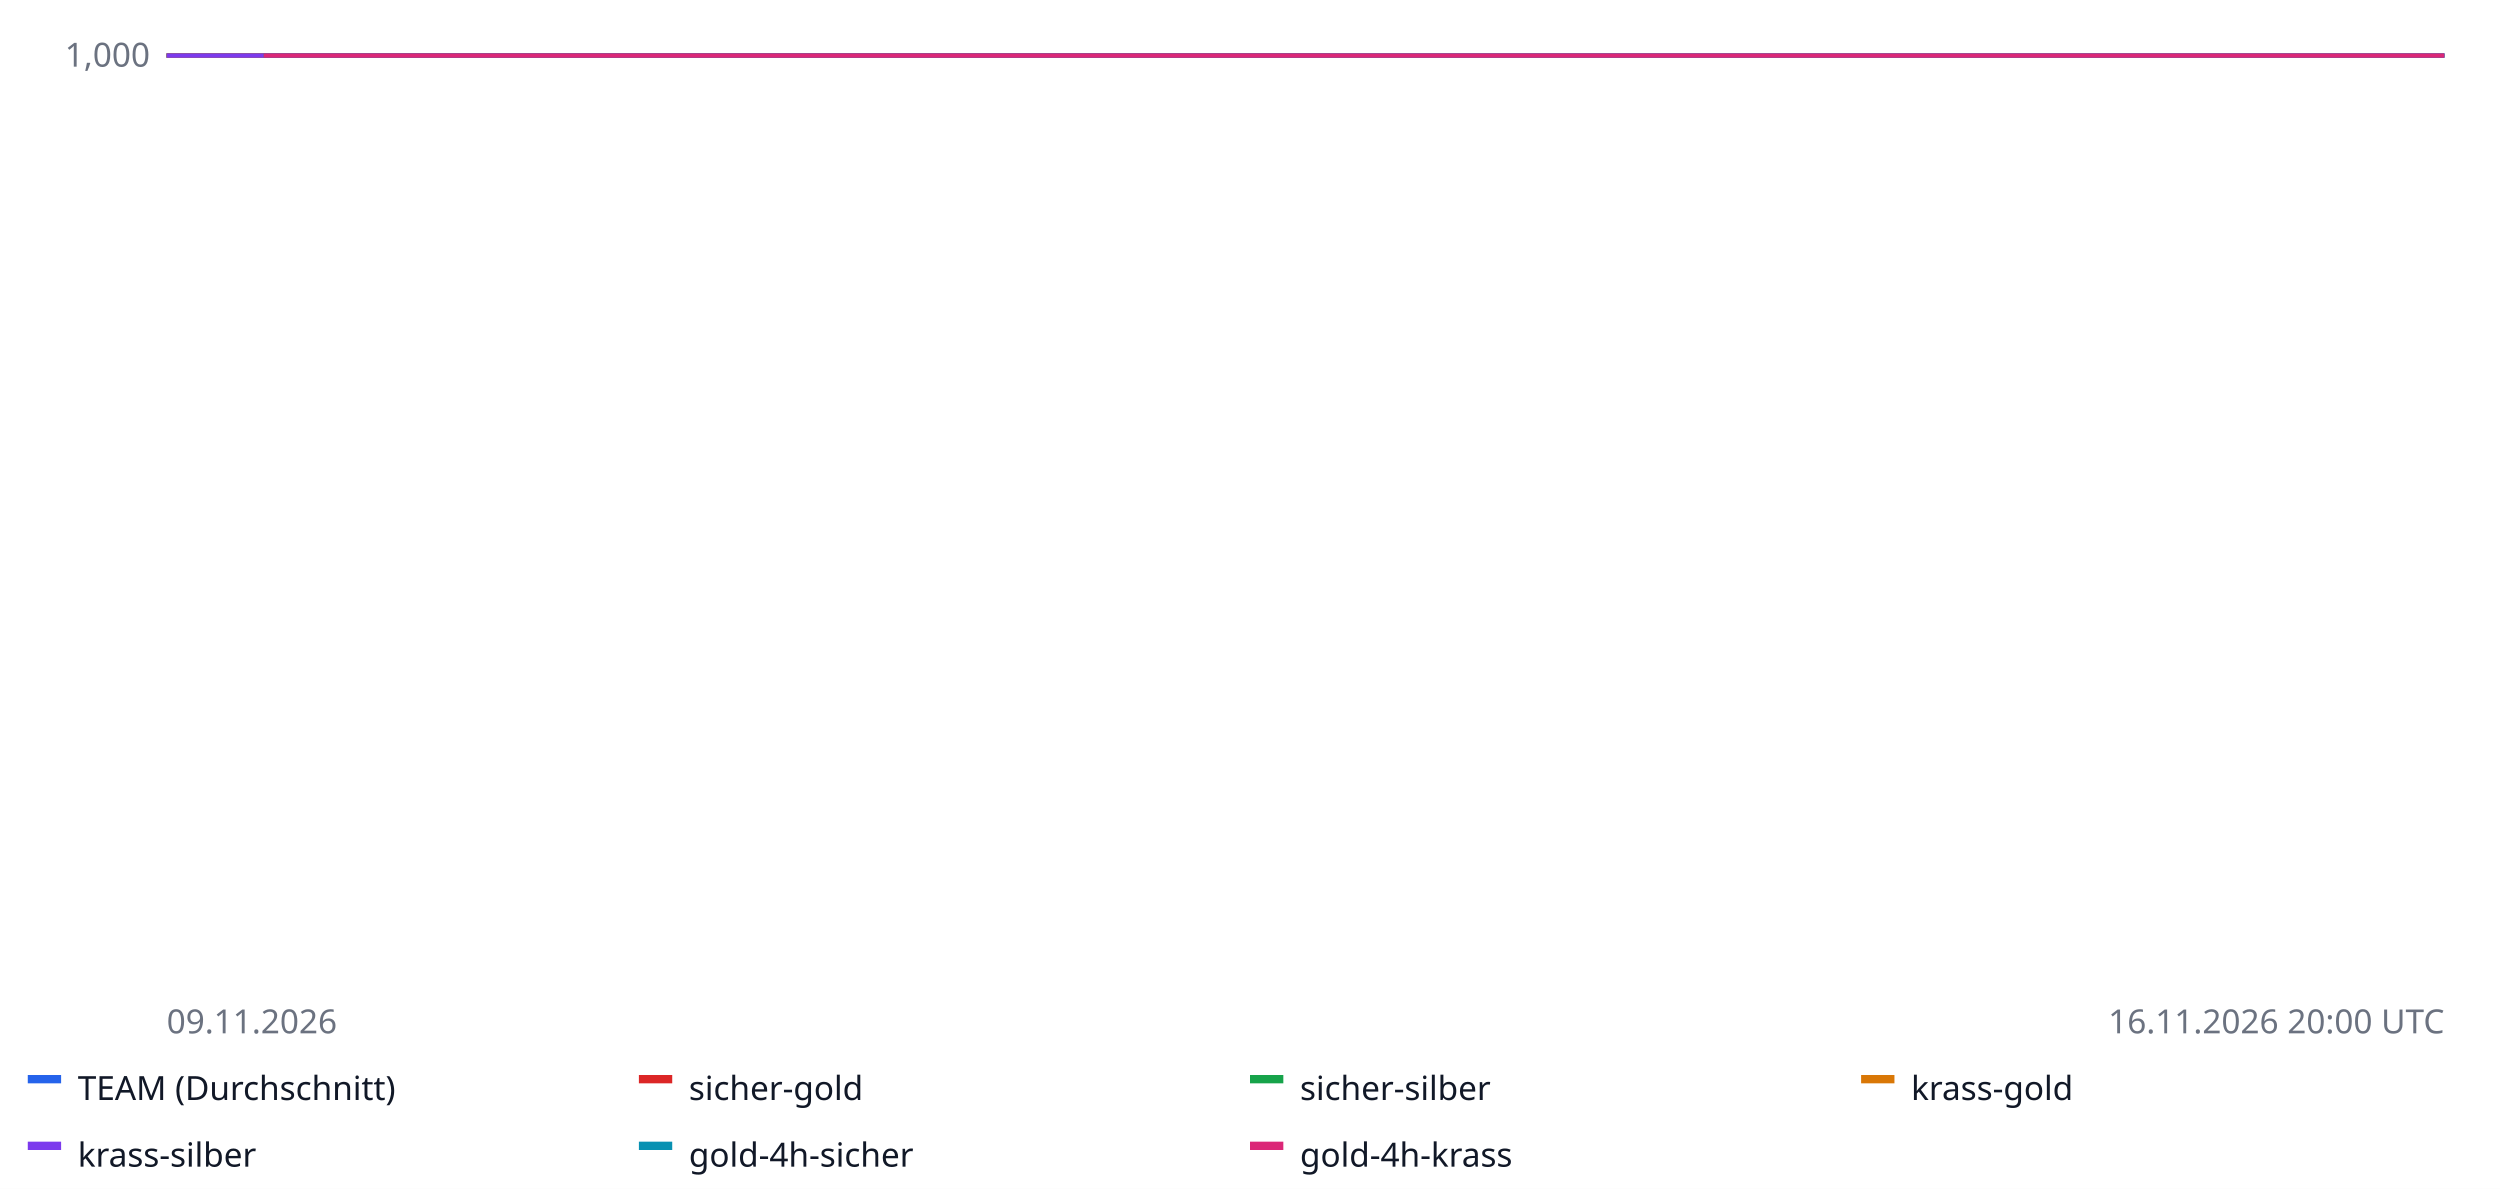
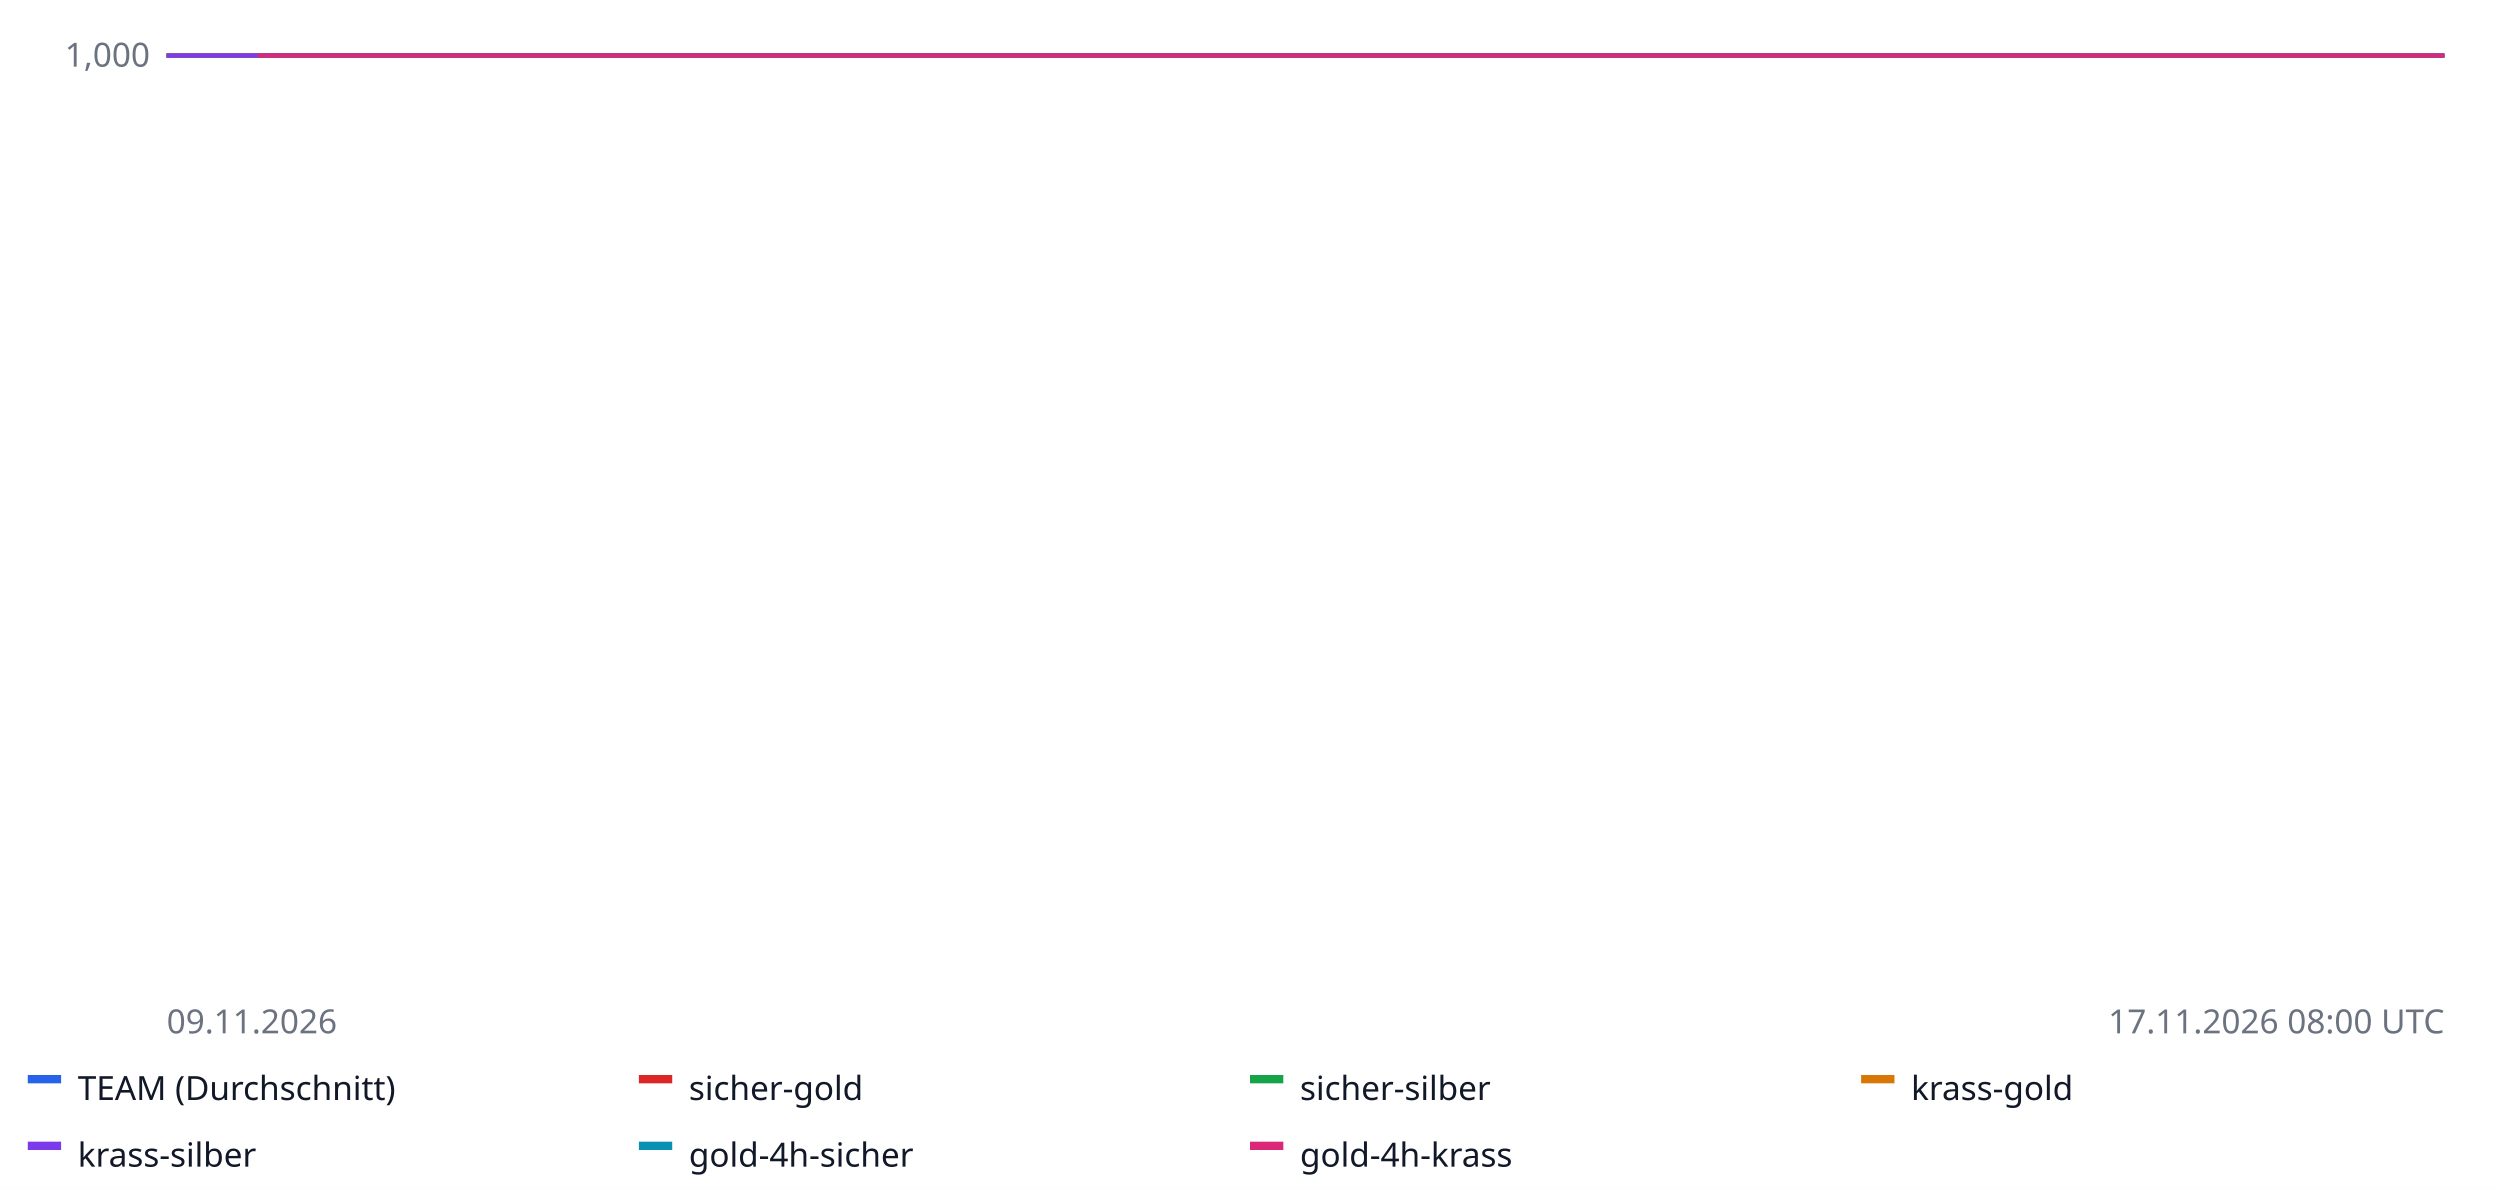
<svg xmlns="http://www.w3.org/2000/svg" width="900" height="428" font-family="sans-serif" font-size="12">
  <rect width="100%" height="100%" fill="#ffffff" />
  <line x1="60" x2="880" y1="20.0" y2="20.0" stroke="#e5e7eb" />
  <text x="54" y="24.0" text-anchor="end" fill="#6b7280">1,000</text>
  <line x1="60" x2="880" y1="-62.5" y2="-62.5" stroke="#e5e7eb" />
  <text x="54" y="-58.5" text-anchor="end" fill="#6b7280">1,000</text>
  <line x1="60" x2="880" y1="-145.0" y2="-145.0" stroke="#e5e7eb" />
  <text x="54" y="-141.0" text-anchor="end" fill="#6b7280">1,000</text>
  <line x1="60" x2="880" y1="-227.5" y2="-227.5" stroke="#e5e7eb" />
  <text x="54" y="-223.5" text-anchor="end" fill="#6b7280">1,001</text>
  <line x1="60" x2="880" y1="-310.0" y2="-310.0" stroke="#e5e7eb" />
  <text x="54" y="-306.0" text-anchor="end" fill="#6b7280">1,001</text>
  <line x1="60" x2="880" y1="20.0" y2="20.0" stroke="#9ca3af" stroke-dasharray="4 3" />
-   <polyline fill="none" stroke="#2563eb" stroke-width="1.6" points="60.0,20.0 64.4,20.0 68.7,20.0 73.1,20.0 77.4,20.0 81.8,20.0 86.2,20.0 90.5,20.0 94.9,20.0 99.3,20.0 103.6,20.0 108.0,20.0 112.3,20.0 116.7,20.0 121.1,20.0 125.4,20.0 129.8,20.0 134.1,20.0 138.5,20.0 142.9,20.0 147.2,20.0 151.6,20.0 156.0,20.0 160.3,20.0 164.7,20.0 169.0,20.0 173.4,20.0 177.8,20.0 182.1,20.0 186.5,20.0 190.9,20.0 195.2,20.0 199.6,20.0 203.9,20.0 208.3,20.0 212.7,20.0 217.0,20.0 221.4,20.0 225.7,20.0 230.1,20.0 234.5,20.0 238.8,20.0 243.2,20.0 247.6,20.0 251.9,20.0 256.3,20.0 260.6,20.0 265.0,20.0 269.4,20.0 273.7,20.0 278.1,20.0 282.4,20.0 286.8,20.0 291.2,20.0 295.5,20.0 299.9,20.0 304.3,20.0 308.6,20.0 313.0,20.0 317.3,20.0 321.7,20.0 326.1,20.0 330.4,20.0 334.8,20.0 339.1,20.0 343.5,20.0 347.9,20.0 352.2,20.0 356.6,20.0 361.0,20.0 365.3,20.0 369.7,20.0 374.0,20.0 378.4,20.0 382.8,20.0 387.1,20.0 391.5,20.0 395.9,20.0 400.2,20.0 404.6,20.0 408.9,20.0 413.3,20.0 417.7,20.0 422.0,20.0 426.4,20.0 430.7,20.0 435.1,20.0 439.5,20.0 443.8,20.0 448.2,20.0 452.6,20.0 456.9,20.0 461.3,20.0 465.6,20.0 470.0,20.0 474.4,20.0 478.7,20.0 483.1,20.0 487.4,20.0 491.8,20.0 496.2,20.0 500.5,20.0 504.9,20.0 509.3,20.0 513.6,20.0 518.0,20.0 522.3,20.0 526.7,20.0 531.1,20.0 535.4,20.0 539.8,20.0 544.1,20.0 548.5,20.0 552.9,20.0 557.2,20.0 561.6,20.0 566.0,20.0 570.3,20.0 574.7,20.0 579.0,20.0 583.4,20.0 587.8,20.0 592.1,20.0 596.5,20.0 600.9,20.0 605.2,20.0 609.6,20.0 613.9,20.0 618.3,20.0 622.7,20.0 627.0,20.0 631.4,20.0 635.7,20.0 640.1,20.0 644.5,20.0 648.8,20.0 653.2,20.0 657.6,20.0 661.9,20.0 666.3,20.0 670.6,20.0 675.0,20.0 679.4,20.0 683.7,20.0 688.1,20.0 692.4,20.0 696.8,20.0 701.2,20.0 705.5,20.0 709.9,20.0 714.3,20.0 718.6,20.0 723.0,20.0 727.3,20.0 731.7,20.0 736.1,20.0 740.4,20.0 744.8,20.0 749.1,20.0 753.5,20.0 757.9,20.0 762.2,20.0 766.6,20.0 771.0,20.0 775.3,20.0 779.7,20.0 784.0,20.0 788.4,20.0 792.8,20.0 797.1,20.0 801.5,20.0 805.9,20.0 810.2,20.0 814.6,20.0 818.9,20.0 823.3,20.0 827.7,20.0 832.0,20.0 836.4,20.0 840.7,20.0 845.1,20.0 849.5,20.0 853.8,20.0 858.2,20.0 862.6,20.0 866.9,20.0 871.3,20.0 875.6,20.0 880.0,20.0 880.0,20.0" />
+   <polyline fill="none" stroke="#2563eb" stroke-width="1.6" points="60.0,20.0 64.1,20.0 68.2,20.0 72.3,20.0 76.4,20.0 80.5,20.0 84.6,20.0 88.7,20.0 92.8,20.0 96.9,20.0 101.0,20.0 105.1,20.0 109.2,20.0 113.3,20.0 117.4,20.0 121.5,20.0 125.6,20.0 129.7,20.0 133.8,20.0 137.9,20.0 142.0,20.0 146.1,20.0 150.2,20.0 154.3,20.0 158.4,20.0 162.5,20.0 166.6,20.0 170.7,20.0 174.8,20.0 178.9,20.0 183.0,20.0 187.1,20.0 191.2,20.0 195.3,20.0 199.4,20.0 203.5,20.0 207.6,20.0 211.7,20.0 215.8,20.0 219.9,20.0 224.0,20.0 228.1,20.0 232.2,20.0 236.3,20.0 240.4,20.0 244.5,20.0 248.6,20.0 252.7,20.0 256.8,20.0 260.9,20.0 265.0,20.0 269.1,20.0 273.2,20.0 277.3,20.0 281.4,20.0 285.5,20.0 289.6,20.0 293.7,20.0 297.8,20.0 301.9,20.0 306.0,20.0 310.1,20.0 314.2,20.0 318.3,20.0 322.4,20.0 326.5,20.0 330.6,20.0 334.7,20.0 338.8,20.0 342.9,20.0 347.0,20.0 351.1,20.0 355.2,20.0 359.3,20.0 363.4,20.0 367.5,20.0 371.6,20.0 375.7,20.0 379.8,20.0 383.9,20.0 388.0,20.0 392.1,20.0 396.2,20.0 400.3,20.0 404.4,20.0 408.5,20.0 412.6,20.0 416.7,20.0 420.8,20.0 424.9,20.0 429.0,20.0 433.1,20.0 437.2,20.0 441.3,20.0 445.4,20.0 449.5,20.0 453.6,20.0 457.7,20.0 461.8,20.0 465.9,20.0 470.0,20.0 474.1,20.0 478.2,20.0 482.3,20.0 486.4,20.0 490.5,20.0 494.6,20.0 498.7,20.0 502.8,20.0 506.9,20.0 511.0,20.0 515.1,20.0 519.2,20.0 523.3,20.0 527.4,20.0 531.5,20.0 535.6,20.0 539.7,20.0 543.8,20.0 547.9,20.0 552.0,20.0 556.1,20.0 560.2,20.0 564.3,20.0 568.4,20.0 572.5,20.0 576.6,20.0 580.7,20.0 584.8,20.0 588.9,20.0 593.0,20.0 597.1,20.0 601.2,20.0 605.3,20.0 609.4,20.0 613.5,20.0 617.6,20.0 621.7,20.0 625.8,20.0 629.9,20.0 634.0,20.0 638.1,20.0 642.2,20.0 646.3,20.0 650.4,20.0 654.5,20.0 658.6,20.0 662.7,20.0 666.8,20.0 670.9,20.0 675.0,20.0 679.1,20.0 683.2,20.0 687.3,20.0 691.4,20.0 695.5,20.0 699.6,20.0 703.7,20.0 707.8,20.0 711.9,20.0 716.0,20.0 720.1,20.0 724.2,20.0 728.3,20.0 732.4,20.0 736.5,20.0 740.6,20.0 744.7,20.0 748.8,20.0 752.9,20.0 757.0,20.0 761.1,20.0 765.2,20.0 769.3,20.0 773.4,20.0 777.5,20.0 781.6,20.0 785.7,20.0 789.8,20.0 793.9,20.0 798.0,20.0 802.1,20.0 806.2,20.0 810.3,20.0 814.4,20.0 818.5,20.0 822.6,20.0 826.7,20.0 830.8,20.0 834.9,20.0 839.0,20.0 843.1,20.0 847.2,20.0 851.3,20.0 855.4,20.0 859.5,20.0 863.6,20.0 867.7,20.0 871.8,20.0 875.9,20.0 880.0,20.0 880.0,20.0" />
  <rect x="10" y="387" width="12" height="3" fill="#2563eb" />
  <text x="28" y="396" fill="#111827">TEAM (Durchschnitt)</text>
-   <polyline fill="none" stroke="#dc2626" stroke-width="1.6" points="60.0,20.0 164.7,20.0 269.4,20.0 374.0,20.0 478.7,20.0 478.7,20.0" />
+   <polyline fill="none" stroke="#dc2626" stroke-width="1.6" points="60.0,20.0 158.4,20.0 256.8,20.0 355.2,20.0 453.6,20.0 748.8,20.0 748.8,20.0" />
  <rect x="230" y="387" width="12" height="3" fill="#dc2626" />
  <text x="248" y="396" fill="#111827">sicher-gold</text>
-   <polyline fill="none" stroke="#16a34a" stroke-width="1.6" points="60.0,20.0 164.7,20.0 269.4,20.0 374.0,20.0 478.7,20.0 478.7,20.0" />
+   <polyline fill="none" stroke="#16a34a" stroke-width="1.6" points="60.0,20.0 158.4,20.0 256.8,20.0 355.2,20.0 453.6,20.0 748.8,20.0 748.8,20.0" />
  <rect x="450" y="387" width="12" height="3" fill="#16a34a" />
  <text x="468" y="396" fill="#111827">sicher-silber</text>
-   <polyline fill="none" stroke="#d97706" stroke-width="1.6" points="60.0,20.0 164.7,20.0 269.4,20.0 374.0,20.0 478.7,20.0 478.7,20.0" />
+   <polyline fill="none" stroke="#d97706" stroke-width="1.6" points="60.0,20.0 158.4,20.0 256.8,20.0 355.2,20.0 453.6,20.0 748.8,20.0 748.8,20.0" />
  <rect x="670" y="387" width="12" height="3" fill="#d97706" />
  <text x="688" y="396" fill="#111827">krass-gold</text>
-   <polyline fill="none" stroke="#7c3aed" stroke-width="1.6" points="60.0,20.0 164.7,20.0 269.4,20.0 374.0,20.0 478.7,20.0 478.7,20.0" />
+   <polyline fill="none" stroke="#7c3aed" stroke-width="1.6" points="60.0,20.0 158.4,20.0 256.8,20.0 355.2,20.0 453.6,20.0 748.8,20.0 748.8,20.0" />
  <rect x="10" y="411" width="12" height="3" fill="#7c3aed" />
  <text x="28" y="420" fill="#111827">krass-silber</text>
-   <polyline fill="none" stroke="#0891b2" stroke-width="1.6" points="94.9,20.0 112.3,20.0 129.8,20.0 147.2,20.0 164.7,20.0 182.1,20.0 199.6,20.0 217.0,20.0 234.5,20.0 251.9,20.0 269.4,20.0 286.8,20.0 304.3,20.0 321.7,20.0 339.1,20.0 356.6,20.0 374.0,20.0 391.5,20.0 408.9,20.0 426.4,20.0 443.8,20.0 461.3,20.0 478.7,20.0 496.2,20.0 513.6,20.0 531.1,20.0 548.5,20.0 566.0,20.0 775.3,20.0 792.8,20.0 810.2,20.0 827.7,20.0 845.1,20.0 862.6,20.0 880.0,20.0 880.0,20.0" />
+   <polyline fill="none" stroke="#0891b2" stroke-width="1.6" points="92.8,20.0 109.2,20.0 125.6,20.0 142.0,20.0 158.4,20.0 174.8,20.0 191.2,20.0 207.6,20.0 224.0,20.0 240.4,20.0 256.8,20.0 273.2,20.0 289.6,20.0 306.0,20.0 322.4,20.0 338.8,20.0 355.2,20.0 371.6,20.0 388.0,20.0 404.4,20.0 420.8,20.0 437.2,20.0 453.6,20.0 470.0,20.0 486.4,20.0 502.8,20.0 519.2,20.0 535.6,20.0 732.4,20.0 748.8,20.0 765.2,20.0 781.6,20.0 798.0,20.0 814.4,20.0 830.8,20.0 847.2,20.0 863.6,20.0 880.0,20.0 880.0,20.0" />
  <rect x="230" y="411" width="12" height="3" fill="#0891b2" />
  <text x="248" y="420" fill="#111827">gold-4h-sicher</text>
-   <polyline fill="none" stroke="#db2777" stroke-width="1.6" points="94.9,20.0 112.3,20.0 129.8,20.0 147.2,20.0 164.7,20.0 182.1,20.0 199.6,20.0 217.0,20.0 234.5,20.0 251.9,20.0 269.4,20.0 286.8,20.0 304.3,20.0 321.7,20.0 339.1,20.0 356.6,20.0 374.0,20.0 391.5,20.0 408.9,20.0 426.4,20.0 443.8,20.0 461.3,20.0 478.7,20.0 496.2,20.0 513.6,20.0 531.1,20.0 548.5,20.0 566.0,20.0 775.3,20.0 792.8,20.0 810.2,20.0 827.7,20.0 845.1,20.0 862.6,20.0 880.0,20.0 880.0,20.0" />
+   <polyline fill="none" stroke="#db2777" stroke-width="1.6" points="92.8,20.0 109.2,20.0 125.6,20.0 142.0,20.0 158.4,20.0 174.8,20.0 191.2,20.0 207.6,20.0 224.0,20.0 240.4,20.0 256.8,20.0 273.2,20.0 289.6,20.0 306.0,20.0 322.4,20.0 338.8,20.0 355.2,20.0 371.6,20.0 388.0,20.0 404.4,20.0 420.8,20.0 437.2,20.0 453.6,20.0 470.0,20.0 486.4,20.0 502.8,20.0 519.2,20.0 535.6,20.0 732.4,20.0 748.8,20.0 765.2,20.0 781.6,20.0 798.0,20.0 814.4,20.0 830.8,20.0 847.2,20.0 863.6,20.0 880.0,20.0 880.0,20.0" />
  <rect x="450" y="411" width="12" height="3" fill="#db2777" />
  <text x="468" y="420" fill="#111827">gold-4h-krass</text>
  <text x="60" y="372" fill="#6b7280">09.11.2026</text>
-   <text x="880" y="372" text-anchor="end" fill="#6b7280">16.11.2026 20:00 UTC</text>
+   <text x="880" y="372" text-anchor="end" fill="#6b7280">17.11.2026 08:00 UTC</text>
</svg>
